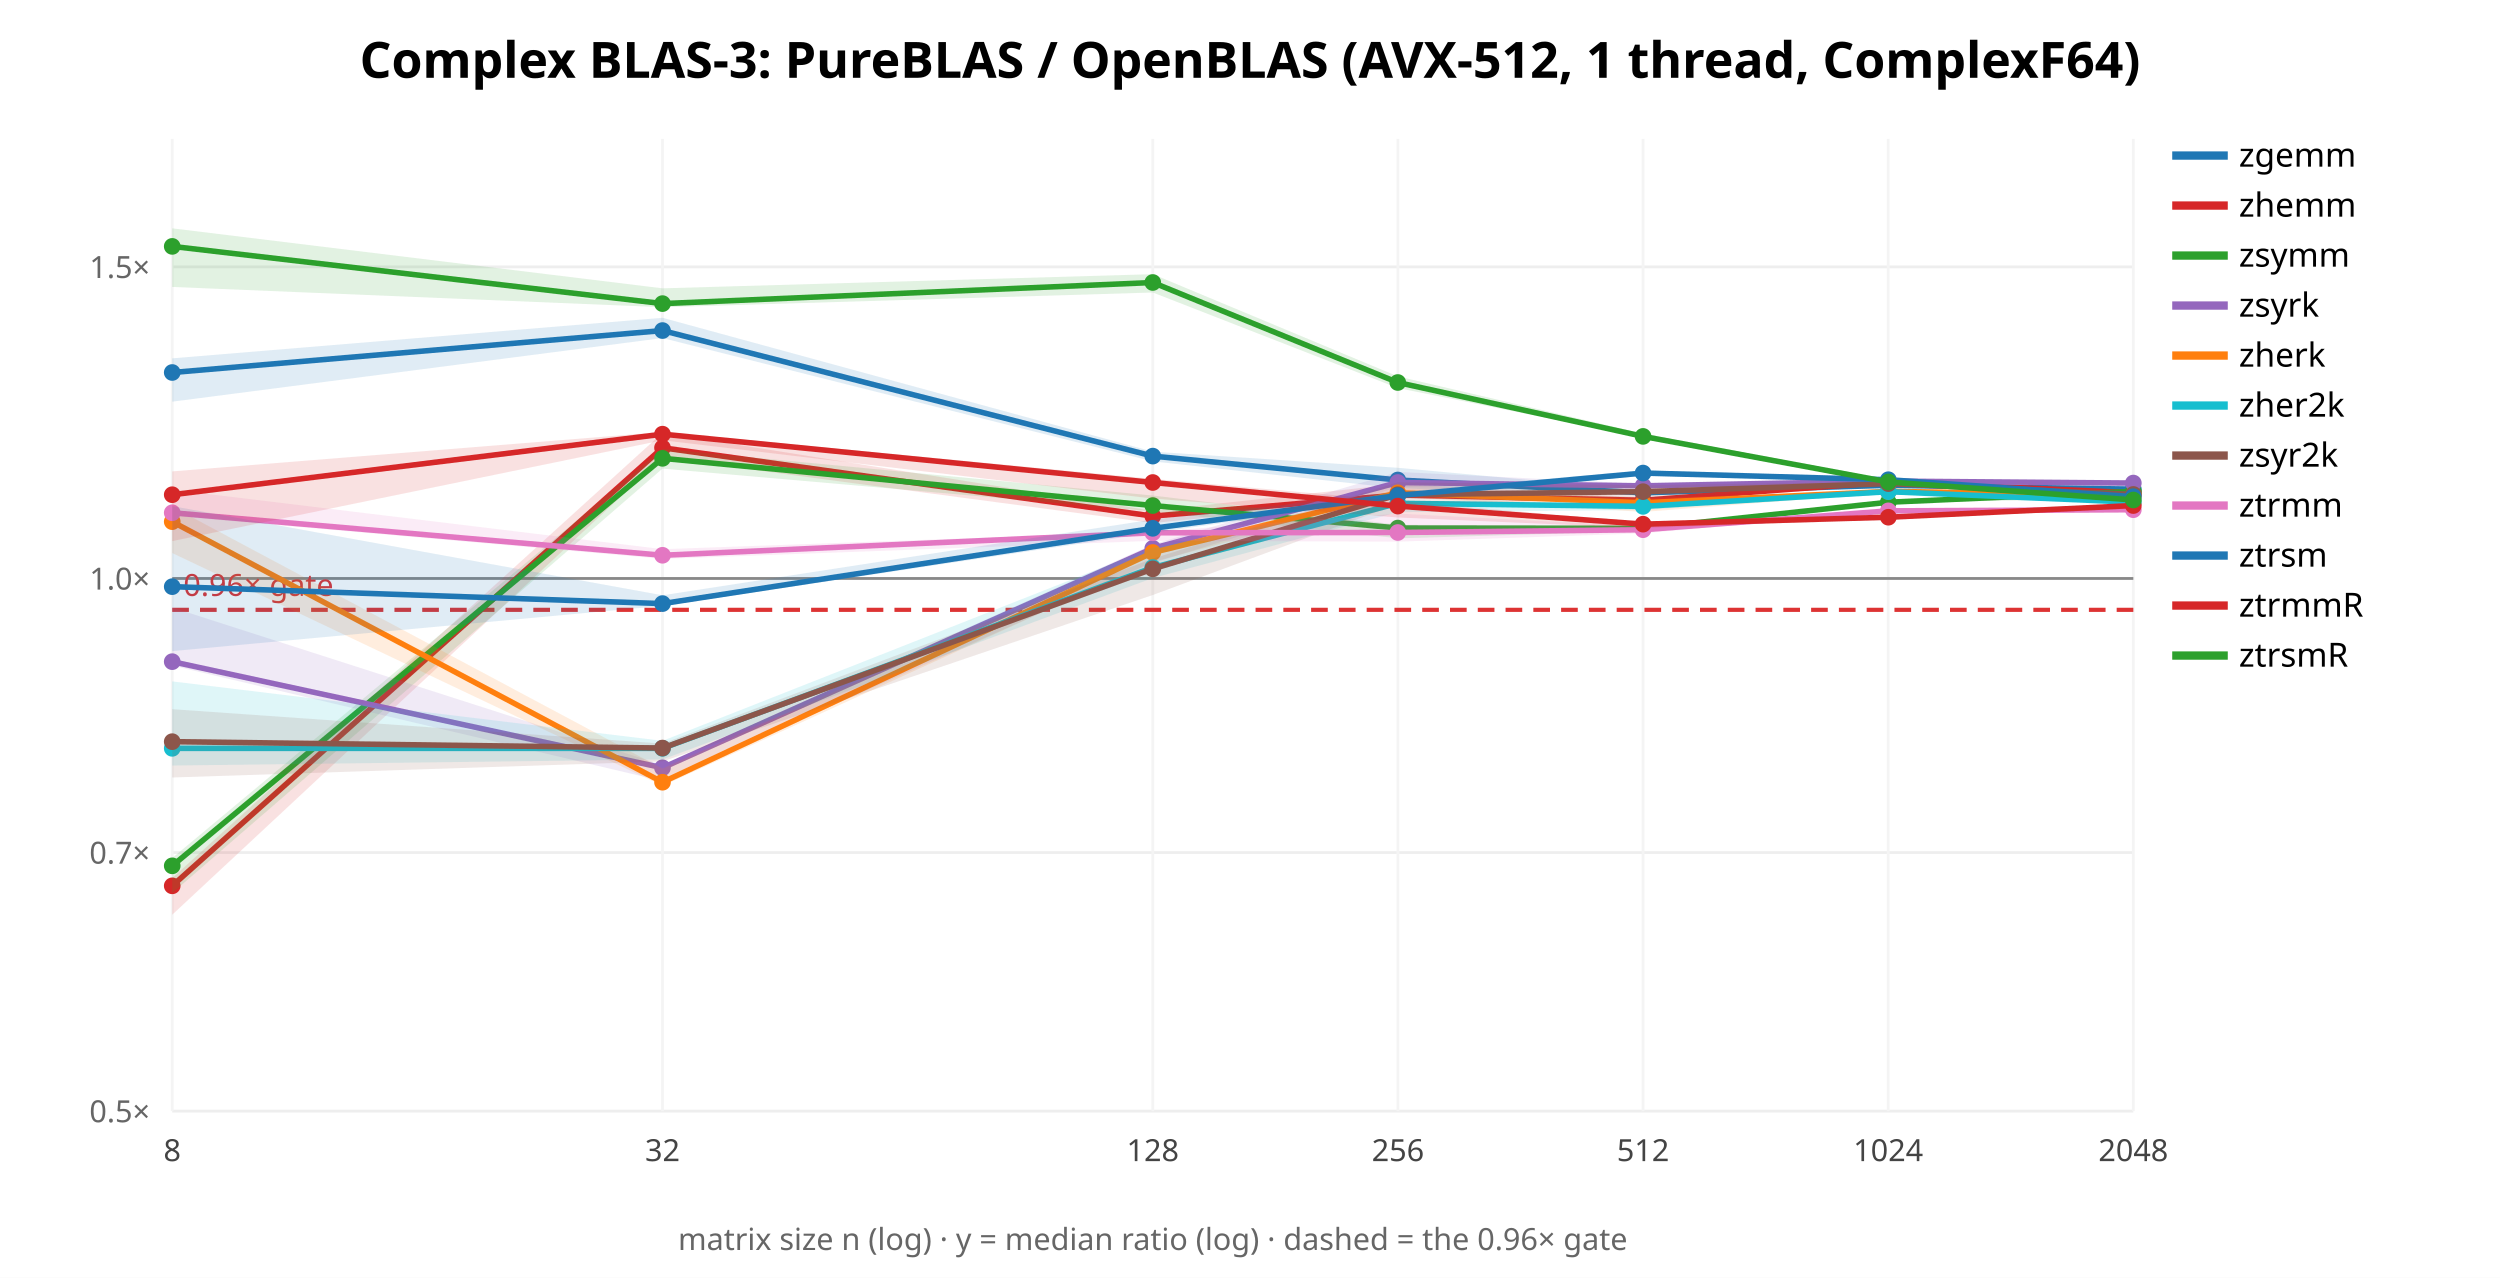
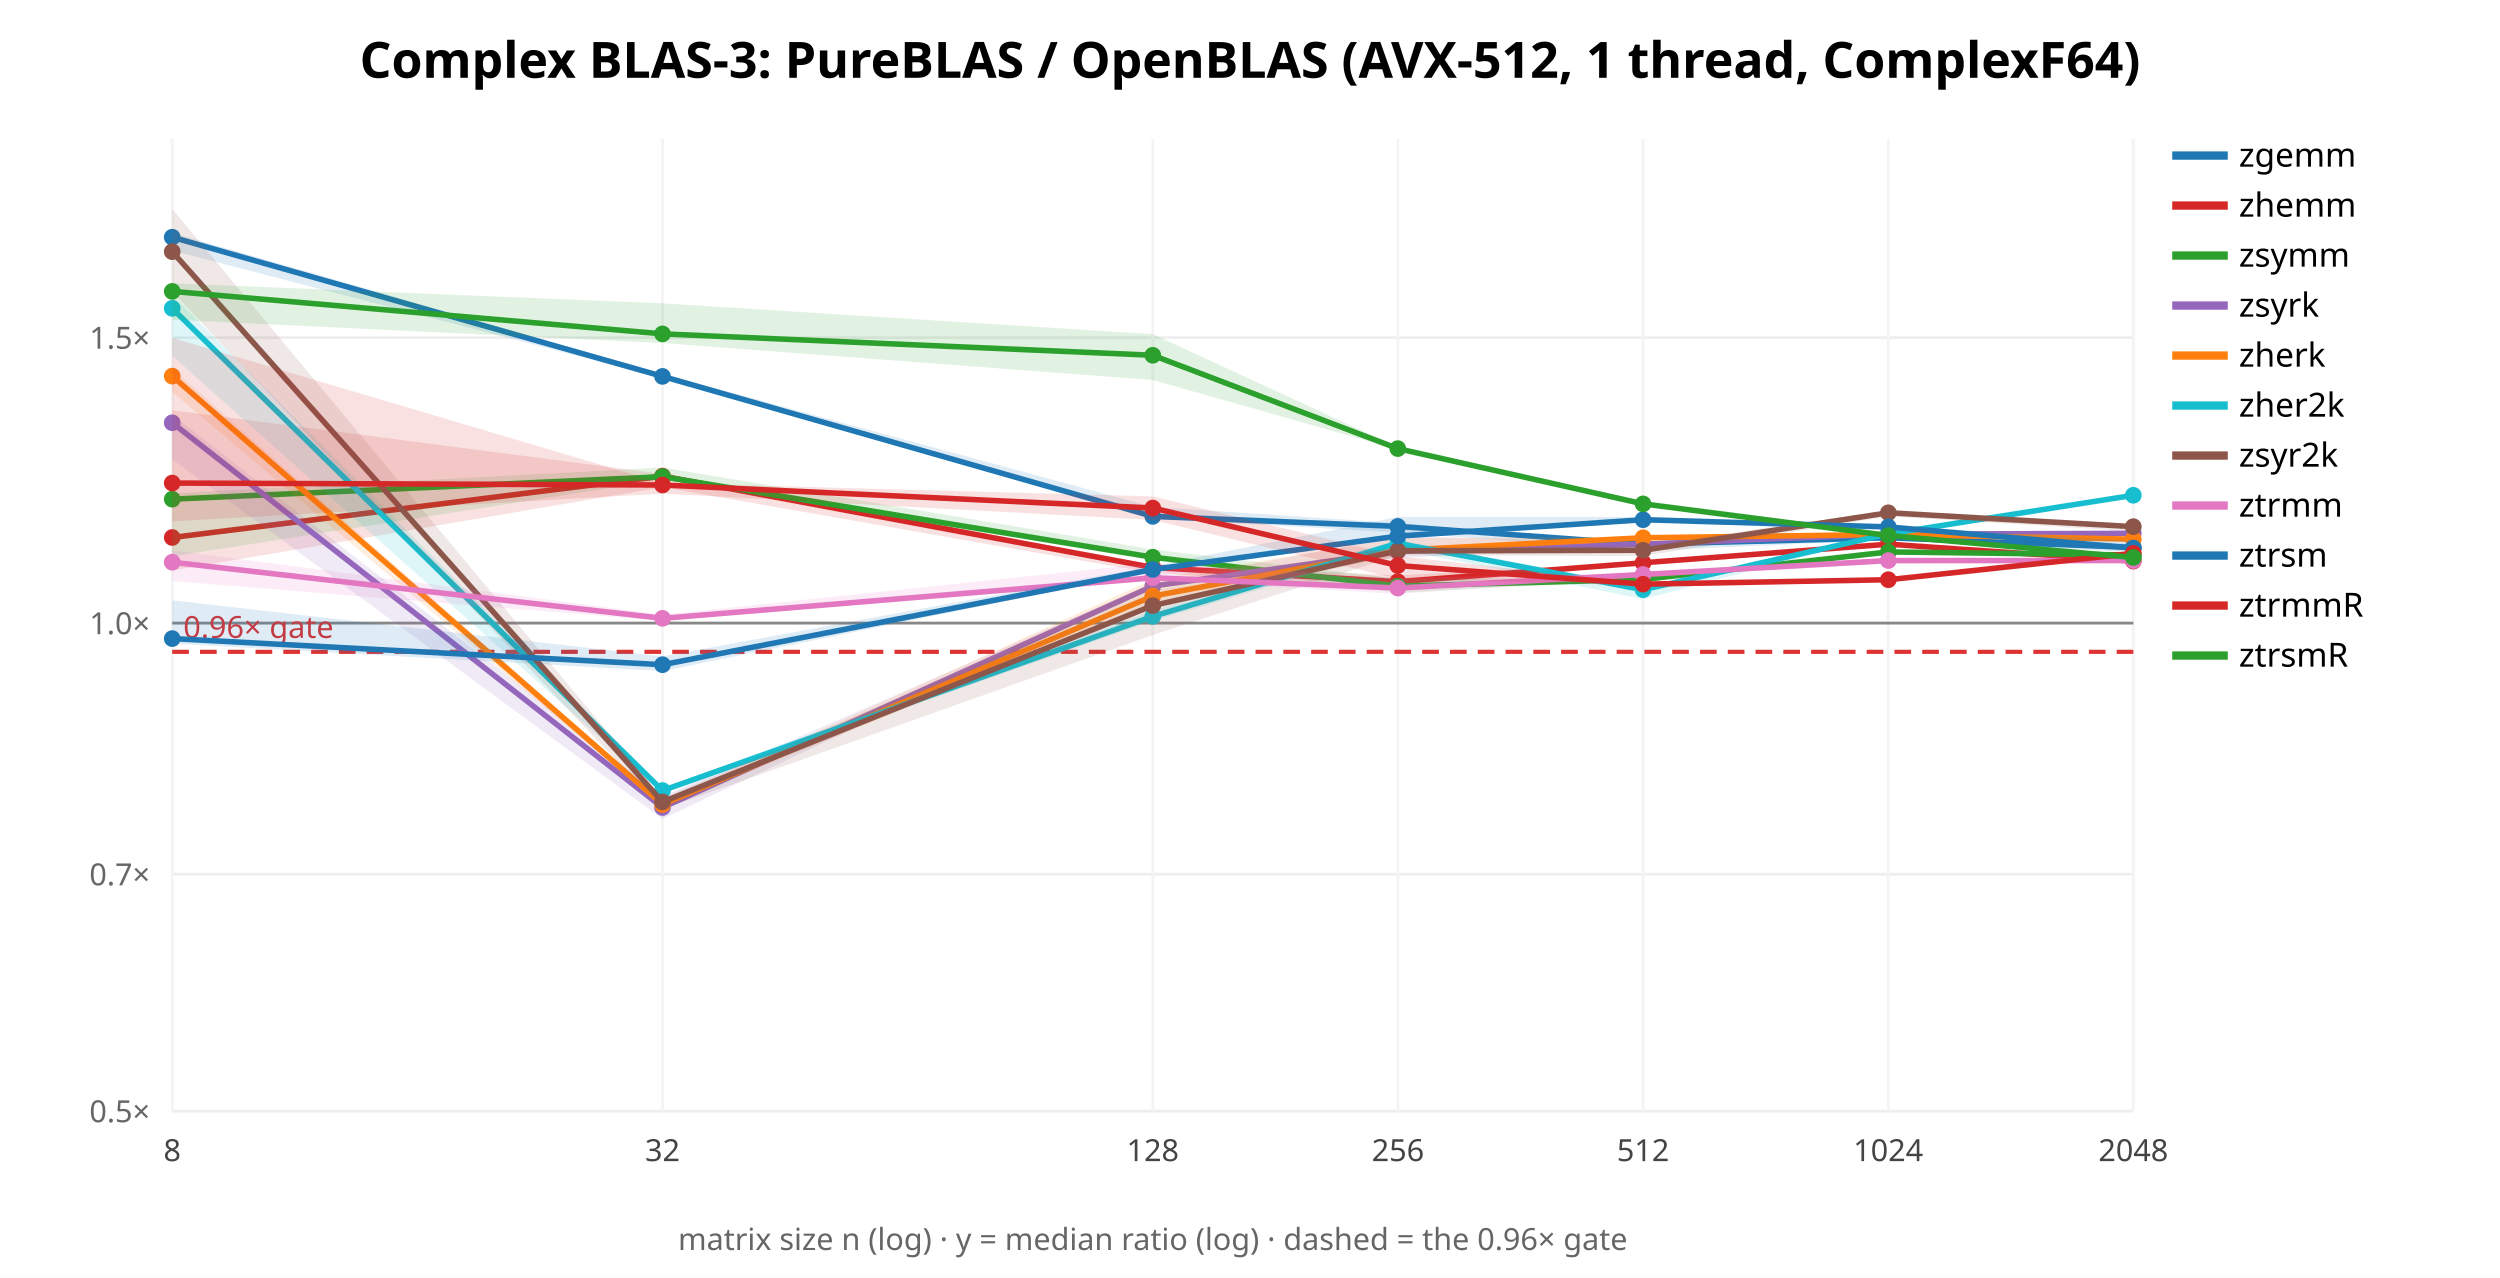
<svg xmlns="http://www.w3.org/2000/svg" width="900" height="460" font-family="sans-serif">
  <rect width="900" height="460" fill="white" />
  <text x="450.0" y="28" text-anchor="middle" font-size="18" font-weight="bold">Complex BLAS-3: PureBLAS / OpenBLAS (AVX-512, 1 thread, ComplexF64)</text>
  <line x1="62" y1="400.0" x2="768" y2="400.0" stroke="#eee" />
  <text x="54" y="404.0" text-anchor="end" font-size="11" fill="#666">0.5×</text>
-   <line x1="62" y1="306.918" x2="768" y2="306.918" stroke="#eee" />
-   <text x="54" y="310.918" text-anchor="end" font-size="11" fill="#666">0.7×</text>
-   <line x1="62" y1="208.247" x2="768" y2="208.247" stroke="#eee" />
-   <text x="54" y="212.247" text-anchor="end" font-size="11" fill="#666">1.0×</text>
-   <line x1="62" y1="96.078" x2="768" y2="96.078" stroke="#eee" />
-   <text x="54" y="100.078" text-anchor="end" font-size="11" fill="#666">1.5×</text>
+   <line x1="62" y1="314.717" x2="768" y2="314.717" stroke="#eee" />
+   <text x="54" y="318.717" text-anchor="end" font-size="11" fill="#666">0.7×</text>
+   <line x1="62" y1="224.313" x2="768" y2="224.313" stroke="#eee" />
+   <text x="54" y="228.313" text-anchor="end" font-size="11" fill="#666">1.0×</text>
+   <line x1="62" y1="121.543" x2="768" y2="121.543" stroke="#eee" />
+   <text x="54" y="125.543" text-anchor="end" font-size="11" fill="#666">1.5×</text>
  <line x1="62.0" y1="50" x2="62.0" y2="400" stroke="#f4f4f4" />
  <text x="62.0" y="418" text-anchor="middle" font-size="11" fill="#444">8</text>
  <line x1="238.5" y1="50" x2="238.5" y2="400" stroke="#f4f4f4" />
  <text x="238.5" y="418" text-anchor="middle" font-size="11" fill="#444">32</text>
  <line x1="415.0" y1="50" x2="415.0" y2="400" stroke="#f4f4f4" />
  <text x="415.0" y="418" text-anchor="middle" font-size="11" fill="#444">128</text>
  <line x1="503.25" y1="50" x2="503.25" y2="400" stroke="#f4f4f4" />
  <text x="503.25" y="418" text-anchor="middle" font-size="11" fill="#444">256</text>
  <line x1="591.5" y1="50" x2="591.5" y2="400" stroke="#f4f4f4" />
  <text x="591.5" y="418" text-anchor="middle" font-size="11" fill="#444">512</text>
  <line x1="679.75" y1="50" x2="679.75" y2="400" stroke="#f4f4f4" />
  <text x="679.75" y="418" text-anchor="middle" font-size="11" fill="#444">1024</text>
  <line x1="768.0" y1="50" x2="768.0" y2="400" stroke="#f4f4f4" />
  <text x="768.0" y="418" text-anchor="middle" font-size="11" fill="#444">2048</text>
-   <line x1="62" y1="208.247" x2="768" y2="208.247" stroke="#888" />
-   <line x1="62" y1="219.54" x2="768" y2="219.54" stroke="#d33" stroke-width="1.5" stroke-dasharray="6 4" />
-   <text x="66" y="214.54" font-size="11" fill="#d33">0.96× gate</text>
-   <polygon points="62.0,129.0 238.5,114.4 415.0,162.6 503.2,168.4 591.5,176.6 679.8,174.3 768.0,174.8 768.0,176.8 679.8,174.9 591.5,178.4 503.2,175.8 415.0,166.1 238.5,121.7 62.0,144.6" fill="#1f77b4" opacity="0.14" stroke="none" />
-   <polyline points="62.0,134.1 238.5,119.0 415.0,164.2 503.2,172.8 591.5,177.4 679.8,174.7 768.0,176.1" fill="none" stroke="#1f77b4" stroke-width="2" />
-   <circle cx="62.0" cy="134.1" r="3" fill="#1f77b4" />
-   <circle cx="238.5" cy="119.0" r="3" fill="#1f77b4" />
-   <circle cx="415.0" cy="164.2" r="3" fill="#1f77b4" />
-   <circle cx="503.2" cy="172.8" r="3" fill="#1f77b4" />
-   <circle cx="591.5" cy="177.4" r="3" fill="#1f77b4" />
-   <circle cx="679.8" cy="174.7" r="3" fill="#1f77b4" />
-   <circle cx="768.0" cy="176.1" r="3" fill="#1f77b4" />
+   <line x1="62" y1="224.313" x2="768" y2="224.313" stroke="#888" />
+   <line x1="62" y1="234.66" x2="768" y2="234.66" stroke="#d33" stroke-width="1.5" stroke-dasharray="6 4" />
+   <text x="66" y="229.66" font-size="11" fill="#d33">0.96× gate</text>
+   <polygon points="62.0,83.8 238.5,134.6 415.0,182.5 503.2,188.3 591.5,195.7 679.8,193.3 768.0,195.6 768.0,198.8 679.8,194.4 591.5,198.3 503.2,191.7 415.0,186.7 238.5,136.1 62.0,90.2" fill="#1f77b4" opacity="0.14" stroke="none" />
+   <polyline points="62.0,85.4 238.5,135.5 415.0,185.9 503.2,189.5 591.5,195.9 679.8,193.6 768.0,197.1" fill="none" stroke="#1f77b4" stroke-width="2" />
+   <circle cx="62.0" cy="85.4" r="3" fill="#1f77b4" />
+   <circle cx="238.5" cy="135.5" r="3" fill="#1f77b4" />
+   <circle cx="415.0" cy="185.9" r="3" fill="#1f77b4" />
+   <circle cx="503.2" cy="189.5" r="3" fill="#1f77b4" />
+   <circle cx="591.5" cy="195.9" r="3" fill="#1f77b4" />
+   <circle cx="679.8" cy="193.6" r="3" fill="#1f77b4" />
+   <circle cx="768.0" cy="197.1" r="3" fill="#1f77b4" />
  <line x1="782" y1="56" x2="802" y2="56" stroke="#1f77b4" stroke-width="3" />
  <text x="806" y="60" font-size="12">zgemm</text>
-   <polygon points="62.0,316.1 238.5,155.8 415.0,183.9 503.2,174.2 591.5,179.1 679.8,173.2 768.0,177.4 768.0,177.8 679.8,174.1 591.5,180.8 503.2,179.5 415.0,188.3 238.5,164.8 62.0,329.3" fill="#d62728" opacity="0.14" stroke="none" />
-   <polyline points="62.0,318.9 238.5,161.2 415.0,185.8 503.2,178.2 591.5,180.1 679.8,173.5 768.0,177.4" fill="none" stroke="#d62728" stroke-width="2" />
-   <circle cx="62.0" cy="318.9" r="3" fill="#d62728" />
-   <circle cx="238.5" cy="161.2" r="3" fill="#d62728" />
-   <circle cx="415.0" cy="185.8" r="3" fill="#d62728" />
-   <circle cx="503.2" cy="178.2" r="3" fill="#d62728" />
-   <circle cx="591.5" cy="180.1" r="3" fill="#d62728" />
-   <circle cx="679.8" cy="173.5" r="3" fill="#d62728" />
-   <circle cx="768.0" cy="177.4" r="3" fill="#d62728" />
+   <polygon points="62.0,147.7 238.5,170.6 415.0,203.2 503.2,207.1 591.5,202.4 679.8,195.7 768.0,201.2 768.0,202.7 679.8,196.1 591.5,202.8 503.2,211.5 415.0,206.3 238.5,175.4 62.0,205.4" fill="#d62728" opacity="0.14" stroke="none" />
+   <polyline points="62.0,193.5 238.5,171.4 415.0,204.3 503.2,209.4 591.5,202.6 679.8,195.9 768.0,202.0" fill="none" stroke="#d62728" stroke-width="2" />
+   <circle cx="62.0" cy="193.5" r="3" fill="#d62728" />
+   <circle cx="238.5" cy="171.4" r="3" fill="#d62728" />
+   <circle cx="415.0" cy="204.3" r="3" fill="#d62728" />
+   <circle cx="503.2" cy="209.4" r="3" fill="#d62728" />
+   <circle cx="591.5" cy="202.6" r="3" fill="#d62728" />
+   <circle cx="679.8" cy="195.9" r="3" fill="#d62728" />
+   <circle cx="768.0" cy="202.0" r="3" fill="#d62728" />
  <line x1="782" y1="74" x2="802" y2="74" stroke="#d62728" stroke-width="3" />
  <text x="806" y="78" font-size="12">zhemm</text>
-   <polygon points="62.0,308.9 238.5,161.6 415.0,178.4 503.2,188.9 591.5,189.4 679.8,180.6 768.0,176.7 768.0,179.4 679.8,181.0 591.5,191.2 503.2,193.8 415.0,184.1 238.5,168.7 62.0,321.5" fill="#2ca02c" opacity="0.14" stroke="none" />
-   <polyline points="62.0,311.7 238.5,165.0 415.0,182.0 503.2,190.1 591.5,190.2 679.8,180.8 768.0,176.9" fill="none" stroke="#2ca02c" stroke-width="2" />
-   <circle cx="62.0" cy="311.7" r="3" fill="#2ca02c" />
-   <circle cx="238.5" cy="165.0" r="3" fill="#2ca02c" />
-   <circle cx="415.0" cy="182.0" r="3" fill="#2ca02c" />
-   <circle cx="503.2" cy="190.1" r="3" fill="#2ca02c" />
-   <circle cx="591.5" cy="190.2" r="3" fill="#2ca02c" />
-   <circle cx="679.8" cy="180.8" r="3" fill="#2ca02c" />
-   <circle cx="768.0" cy="176.9" r="3" fill="#2ca02c" />
+   <polygon points="62.0,177.6 238.5,168.3 415.0,197.8 503.2,208.3 591.5,208.2 679.8,198.6 768.0,199.4 768.0,200.8 679.8,199.0 591.5,208.8 503.2,213.4 415.0,201.7 238.5,172.7 62.0,200.3" fill="#2ca02c" opacity="0.14" stroke="none" />
+   <polyline points="62.0,179.7 238.5,171.6 415.0,200.6 503.2,211.0 591.5,208.6 679.8,198.7 768.0,199.8" fill="none" stroke="#2ca02c" stroke-width="2" />
+   <circle cx="62.0" cy="179.7" r="3" fill="#2ca02c" />
+   <circle cx="238.5" cy="171.6" r="3" fill="#2ca02c" />
+   <circle cx="415.0" cy="200.6" r="3" fill="#2ca02c" />
+   <circle cx="503.2" cy="211.0" r="3" fill="#2ca02c" />
+   <circle cx="591.5" cy="208.6" r="3" fill="#2ca02c" />
+   <circle cx="679.8" cy="198.7" r="3" fill="#2ca02c" />
+   <circle cx="768.0" cy="199.8" r="3" fill="#2ca02c" />
  <line x1="782" y1="92" x2="802" y2="92" stroke="#2ca02c" stroke-width="3" />
  <text x="806" y="96" font-size="12">zsymm</text>
-   <polygon points="62.0,218.7 238.5,275.4 415.0,196.0 503.2,169.9 591.5,174.2 679.8,172.3 768.0,173.9 768.0,174.1 679.8,173.6 591.5,175.7 503.2,175.4 415.0,202.7 238.5,281.2 62.0,239.6" fill="#9467bd" opacity="0.14" stroke="none" />
-   <polyline points="62.0,238.2 238.5,276.4 415.0,197.4 503.2,173.7 591.5,174.9 679.8,173.2 768.0,173.9" fill="none" stroke="#9467bd" stroke-width="2" />
-   <circle cx="62.0" cy="238.2" r="3" fill="#9467bd" />
-   <circle cx="238.5" cy="276.4" r="3" fill="#9467bd" />
-   <circle cx="415.0" cy="197.4" r="3" fill="#9467bd" />
-   <circle cx="503.2" cy="173.7" r="3" fill="#9467bd" />
-   <circle cx="591.5" cy="174.9" r="3" fill="#9467bd" />
-   <circle cx="679.8" cy="173.2" r="3" fill="#9467bd" />
-   <circle cx="768.0" cy="173.9" r="3" fill="#9467bd" />
+   <polygon points="62.0,149.3 238.5,286.7 415.0,209.9 503.2,193.1 591.5,195.2 679.8,191.9 768.0,191.9 768.0,192.2 679.8,192.9 591.5,197.0 503.2,200.8 415.0,211.4 238.5,294.8 62.0,165.4" fill="#9467bd" opacity="0.14" stroke="none" />
+   <polyline points="62.0,152.2 238.5,290.7 415.0,211.0 503.2,198.5 591.5,195.9 679.8,192.3 768.0,192.0" fill="none" stroke="#9467bd" stroke-width="2" />
+   <circle cx="62.0" cy="152.2" r="3" fill="#9467bd" />
+   <circle cx="238.5" cy="290.7" r="3" fill="#9467bd" />
+   <circle cx="415.0" cy="211.0" r="3" fill="#9467bd" />
+   <circle cx="503.2" cy="198.5" r="3" fill="#9467bd" />
+   <circle cx="591.5" cy="195.9" r="3" fill="#9467bd" />
+   <circle cx="679.8" cy="192.3" r="3" fill="#9467bd" />
+   <circle cx="768.0" cy="192.0" r="3" fill="#9467bd" />
  <line x1="782" y1="110" x2="802" y2="110" stroke="#9467bd" stroke-width="3" />
  <text x="806" y="114" font-size="12">zsyrk</text>
-   <polygon points="62.0,182.4 238.5,276.7 415.0,197.9 503.2,176.0 591.5,179.3 679.8,176.7 768.0,177.9 768.0,178.6 679.8,177.4 591.5,184.3 503.2,178.8 415.0,202.3 238.5,282.9 62.0,199.1" fill="#ff7f0e" opacity="0.14" stroke="none" />
-   <polyline points="62.0,187.8 238.5,281.6 415.0,198.9 503.2,177.4 591.5,181.0 679.8,176.9 768.0,178.3" fill="none" stroke="#ff7f0e" stroke-width="2" />
-   <circle cx="62.0" cy="187.8" r="3" fill="#ff7f0e" />
-   <circle cx="238.5" cy="281.6" r="3" fill="#ff7f0e" />
-   <circle cx="415.0" cy="198.9" r="3" fill="#ff7f0e" />
-   <circle cx="503.2" cy="177.4" r="3" fill="#ff7f0e" />
-   <circle cx="591.5" cy="181.0" r="3" fill="#ff7f0e" />
-   <circle cx="679.8" cy="176.9" r="3" fill="#ff7f0e" />
-   <circle cx="768.0" cy="178.3" r="3" fill="#ff7f0e" />
+   <polygon points="62.0,132.7 238.5,288.6 415.0,208.6 503.2,193.7 591.5,193.2 679.8,192.1 768.0,194.0 768.0,194.7 679.8,192.9 591.5,194.5 503.2,199.8 415.0,218.9 238.5,290.5 62.0,141.1" fill="#ff7f0e" opacity="0.14" stroke="none" />
+   <polyline points="62.0,135.4 238.5,289.6 415.0,214.6 503.2,198.1 591.5,193.6 679.8,192.4 768.0,194.1" fill="none" stroke="#ff7f0e" stroke-width="2" />
+   <circle cx="62.0" cy="135.4" r="3" fill="#ff7f0e" />
+   <circle cx="238.5" cy="289.6" r="3" fill="#ff7f0e" />
+   <circle cx="415.0" cy="214.6" r="3" fill="#ff7f0e" />
+   <circle cx="503.2" cy="198.1" r="3" fill="#ff7f0e" />
+   <circle cx="591.5" cy="193.6" r="3" fill="#ff7f0e" />
+   <circle cx="679.8" cy="192.4" r="3" fill="#ff7f0e" />
+   <circle cx="768.0" cy="194.1" r="3" fill="#ff7f0e" />
  <line x1="782" y1="128" x2="802" y2="128" stroke="#ff7f0e" stroke-width="3" />
  <text x="806" y="132" font-size="12">zherk</text>
-   <polygon points="62.0,245.3 238.5,266.7 415.0,197.1 503.2,180.2 591.5,181.3 679.8,176.7 768.0,180.1 768.0,181.1 679.8,177.8 591.5,183.6 503.2,184.4 415.0,208.1 238.5,273.4 62.0,275.6" fill="#17becf" opacity="0.14" stroke="none" />
-   <polyline points="62.0,269.4 238.5,269.4 415.0,204.3 503.2,181.2 591.5,182.3 679.8,177.0 768.0,180.8" fill="none" stroke="#17becf" stroke-width="2" />
-   <circle cx="62.0" cy="269.4" r="3" fill="#17becf" />
-   <circle cx="238.5" cy="269.4" r="3" fill="#17becf" />
-   <circle cx="415.0" cy="204.3" r="3" fill="#17becf" />
-   <circle cx="503.2" cy="181.2" r="3" fill="#17becf" />
-   <circle cx="591.5" cy="182.3" r="3" fill="#17becf" />
-   <circle cx="679.8" cy="177.0" r="3" fill="#17becf" />
-   <circle cx="768.0" cy="180.8" r="3" fill="#17becf" />
+   <polygon points="62.0,106.1 238.5,283.6 415.0,219.8 503.2,194.3 591.5,211.3 679.8,192.0 768.0,178.1 768.0,178.6 679.8,192.5 591.5,215.7 503.2,197.6 415.0,223.5 238.5,285.6 62.0,128.1" fill="#17becf" opacity="0.14" stroke="none" />
+   <polyline points="62.0,111.0 238.5,284.6 415.0,221.9 503.2,195.6 591.5,212.3 679.8,192.2 768.0,178.3" fill="none" stroke="#17becf" stroke-width="2" />
+   <circle cx="62.0" cy="111.0" r="3" fill="#17becf" />
+   <circle cx="238.5" cy="284.6" r="3" fill="#17becf" />
+   <circle cx="415.0" cy="221.9" r="3" fill="#17becf" />
+   <circle cx="503.2" cy="195.6" r="3" fill="#17becf" />
+   <circle cx="591.5" cy="212.3" r="3" fill="#17becf" />
+   <circle cx="679.8" cy="192.2" r="3" fill="#17becf" />
+   <circle cx="768.0" cy="178.3" r="3" fill="#17becf" />
  <line x1="782" y1="146" x2="802" y2="146" stroke="#17becf" stroke-width="3" />
  <text x="806" y="150" font-size="12">zher2k</text>
-   <polygon points="62.0,255.3 238.5,267.7 415.0,201.1 503.2,173.6 591.5,174.7 679.8,173.4 768.0,177.5 768.0,179.0 679.8,174.4 591.5,179.6 503.2,181.5 415.0,214.2 238.5,274.1 62.0,279.9" fill="#8c564b" opacity="0.14" stroke="none" />
-   <polyline points="62.0,267.0 238.5,269.3 415.0,204.8 503.2,178.1 591.5,177.0 679.8,174.1 768.0,178.0" fill="none" stroke="#8c564b" stroke-width="2" />
-   <circle cx="62.0" cy="267.0" r="3" fill="#8c564b" />
-   <circle cx="238.5" cy="269.3" r="3" fill="#8c564b" />
-   <circle cx="415.0" cy="204.8" r="3" fill="#8c564b" />
-   <circle cx="503.2" cy="178.1" r="3" fill="#8c564b" />
-   <circle cx="591.5" cy="177.0" r="3" fill="#8c564b" />
-   <circle cx="679.8" cy="174.1" r="3" fill="#8c564b" />
-   <circle cx="768.0" cy="178.0" r="3" fill="#8c564b" />
+   <polygon points="62.0,75.2 238.5,287.3 415.0,212.5 503.2,196.7 591.5,196.3 679.8,183.8 768.0,189.1 768.0,191.3 679.8,185.9 591.5,200.2 503.2,199.9 415.0,228.6 238.5,291.3 62.0,105.0" fill="#8c564b" opacity="0.14" stroke="none" />
+   <polyline points="62.0,90.6 238.5,288.7 415.0,218.0 503.2,198.3 591.5,198.1 679.8,184.6 768.0,189.6" fill="none" stroke="#8c564b" stroke-width="2" />
+   <circle cx="62.0" cy="90.6" r="3" fill="#8c564b" />
+   <circle cx="238.5" cy="288.7" r="3" fill="#8c564b" />
+   <circle cx="415.0" cy="218.0" r="3" fill="#8c564b" />
+   <circle cx="503.2" cy="198.3" r="3" fill="#8c564b" />
+   <circle cx="591.5" cy="198.1" r="3" fill="#8c564b" />
+   <circle cx="679.8" cy="184.6" r="3" fill="#8c564b" />
+   <circle cx="768.0" cy="189.6" r="3" fill="#8c564b" />
  <line x1="782" y1="164" x2="802" y2="164" stroke="#8c564b" stroke-width="3" />
  <text x="806" y="168" font-size="12">zsyr2k</text>
-   <polygon points="62.0,176.3 238.5,197.7 415.0,191.4 503.2,184.9 591.5,189.5 679.8,183.6 768.0,182.3 768.0,184.0 679.8,184.1 591.5,192.0 503.2,195.0 415.0,194.7 238.5,201.2 62.0,185.7" fill="#e377c2" opacity="0.14" stroke="none" />
-   <polyline points="62.0,184.6 238.5,199.9 415.0,191.8 503.2,191.7 591.5,190.7 679.8,183.9 768.0,183.5" fill="none" stroke="#e377c2" stroke-width="2" />
-   <circle cx="62.0" cy="184.6" r="3" fill="#e377c2" />
-   <circle cx="238.5" cy="199.9" r="3" fill="#e377c2" />
-   <circle cx="415.0" cy="191.8" r="3" fill="#e377c2" />
-   <circle cx="503.2" cy="191.7" r="3" fill="#e377c2" />
-   <circle cx="591.5" cy="190.7" r="3" fill="#e377c2" />
-   <circle cx="679.8" cy="183.9" r="3" fill="#e377c2" />
-   <circle cx="768.0" cy="183.5" r="3" fill="#e377c2" />
+   <polygon points="62.0,198.1 238.5,221.3 415.0,202.7 503.2,208.1 591.5,206.2 679.8,201.6 768.0,201.5 768.0,202.3 679.8,202.8 591.5,207.7 503.2,213.8 415.0,208.9 238.5,223.5 62.0,209.2" fill="#e377c2" opacity="0.14" stroke="none" />
+   <polyline points="62.0,202.4 238.5,222.6 415.0,208.0 503.2,211.7 591.5,206.8 679.8,201.8 768.0,201.8" fill="none" stroke="#e377c2" stroke-width="2" />
+   <circle cx="62.0" cy="202.4" r="3" fill="#e377c2" />
+   <circle cx="238.5" cy="222.6" r="3" fill="#e377c2" />
+   <circle cx="415.0" cy="208.0" r="3" fill="#e377c2" />
+   <circle cx="503.2" cy="211.7" r="3" fill="#e377c2" />
+   <circle cx="591.5" cy="206.8" r="3" fill="#e377c2" />
+   <circle cx="679.8" cy="201.8" r="3" fill="#e377c2" />
+   <circle cx="768.0" cy="201.8" r="3" fill="#e377c2" />
  <line x1="782" y1="182" x2="802" y2="182" stroke="#e377c2" stroke-width="3" />
  <text x="806" y="186" font-size="12">ztrmm</text>
-   <polygon points="62.0,182.2 238.5,214.3 415.0,187.0 503.2,177.1 591.5,169.3 679.8,172.0 768.0,178.7 768.0,179.1 679.8,173.0 591.5,171.2 503.2,179.5 415.0,191.8 238.5,218.1 62.0,234.4" fill="#1f77b4" opacity="0.14" stroke="none" />
-   <polyline points="62.0,211.2 238.5,217.3 415.0,190.2 503.2,178.4 591.5,170.3 679.8,172.7 768.0,178.8" fill="none" stroke="#1f77b4" stroke-width="2" />
-   <circle cx="62.0" cy="211.2" r="3" fill="#1f77b4" />
-   <circle cx="238.5" cy="217.3" r="3" fill="#1f77b4" />
-   <circle cx="415.0" cy="190.2" r="3" fill="#1f77b4" />
-   <circle cx="503.2" cy="178.4" r="3" fill="#1f77b4" />
-   <circle cx="591.5" cy="170.3" r="3" fill="#1f77b4" />
-   <circle cx="679.8" cy="172.7" r="3" fill="#1f77b4" />
-   <circle cx="768.0" cy="178.8" r="3" fill="#1f77b4" />
+   <polygon points="62.0,216.1 238.5,236.3 415.0,203.8 503.2,186.1 591.5,186.1 679.8,189.1 768.0,194.7 768.0,198.7 679.8,190.2 591.5,188.0 503.2,193.5 415.0,205.6 238.5,241.6 62.0,231.7" fill="#1f77b4" opacity="0.14" stroke="none" />
+   <polyline points="62.0,229.9 238.5,239.3 415.0,205.0 503.2,193.0 591.5,187.1 679.8,189.7 768.0,197.3" fill="none" stroke="#1f77b4" stroke-width="2" />
+   <circle cx="62.0" cy="229.9" r="3" fill="#1f77b4" />
+   <circle cx="238.5" cy="239.3" r="3" fill="#1f77b4" />
+   <circle cx="415.0" cy="205.0" r="3" fill="#1f77b4" />
+   <circle cx="503.2" cy="193.0" r="3" fill="#1f77b4" />
+   <circle cx="591.5" cy="187.1" r="3" fill="#1f77b4" />
+   <circle cx="679.8" cy="189.7" r="3" fill="#1f77b4" />
+   <circle cx="768.0" cy="197.3" r="3" fill="#1f77b4" />
  <line x1="782" y1="200" x2="802" y2="200" stroke="#1f77b4" stroke-width="3" />
  <text x="806" y="204" font-size="12">ztrsm</text>
-   <polygon points="62.0,169.7 238.5,155.5 415.0,172.4 503.2,180.3 591.5,188.1 679.8,185.5 768.0,181.7 768.0,182.2 679.8,186.9 591.5,190.1 503.2,186.3 415.0,179.5 238.5,158.5 62.0,194.8" fill="#d62728" opacity="0.14" stroke="none" />
-   <polyline points="62.0,178.1 238.5,156.3 415.0,173.7 503.2,182.2 591.5,188.7 679.8,186.2 768.0,182.0" fill="none" stroke="#d62728" stroke-width="2" />
-   <circle cx="62.0" cy="178.1" r="3" fill="#d62728" />
-   <circle cx="238.5" cy="156.3" r="3" fill="#d62728" />
-   <circle cx="415.0" cy="173.7" r="3" fill="#d62728" />
-   <circle cx="503.2" cy="182.2" r="3" fill="#d62728" />
-   <circle cx="591.5" cy="188.7" r="3" fill="#d62728" />
-   <circle cx="679.8" cy="186.2" r="3" fill="#d62728" />
-   <circle cx="768.0" cy="182.0" r="3" fill="#d62728" />
+   <polygon points="62.0,121.6 238.5,173.9 415.0,178.7 503.2,200.2 591.5,210.0 679.8,207.8 768.0,198.0 768.0,200.5 679.8,208.9 591.5,210.8 503.2,208.4 415.0,187.2 238.5,177.7 62.0,187.7" fill="#d62728" opacity="0.14" stroke="none" />
+   <polyline points="62.0,173.9 238.5,174.6 415.0,182.9 503.2,203.6 591.5,210.3 679.8,208.7 768.0,199.2" fill="none" stroke="#d62728" stroke-width="2" />
+   <circle cx="62.0" cy="173.9" r="3" fill="#d62728" />
+   <circle cx="238.5" cy="174.6" r="3" fill="#d62728" />
+   <circle cx="415.0" cy="182.9" r="3" fill="#d62728" />
+   <circle cx="503.2" cy="203.6" r="3" fill="#d62728" />
+   <circle cx="591.5" cy="210.3" r="3" fill="#d62728" />
+   <circle cx="679.8" cy="208.7" r="3" fill="#d62728" />
+   <circle cx="768.0" cy="199.2" r="3" fill="#d62728" />
  <line x1="782" y1="218" x2="802" y2="218" stroke="#d62728" stroke-width="3" />
  <text x="806" y="222" font-size="12">ztrmmR</text>
-   <polygon points="62.0,82.2 238.5,103.8 415.0,98.7 503.2,135.5 591.5,156.1 679.8,172.7 768.0,178.3 768.0,180.5 679.8,174.0 591.5,157.4 503.2,139.7 415.0,105.3 238.5,110.6 62.0,103.3" fill="#2ca02c" opacity="0.14" stroke="none" />
-   <polyline points="62.0,88.7 238.5,109.3 415.0,101.7 503.2,137.7 591.5,157.1 679.8,173.5 768.0,180.0" fill="none" stroke="#2ca02c" stroke-width="2" />
-   <circle cx="62.0" cy="88.7" r="3" fill="#2ca02c" />
-   <circle cx="238.5" cy="109.3" r="3" fill="#2ca02c" />
-   <circle cx="415.0" cy="101.7" r="3" fill="#2ca02c" />
-   <circle cx="503.2" cy="137.7" r="3" fill="#2ca02c" />
-   <circle cx="591.5" cy="157.1" r="3" fill="#2ca02c" />
-   <circle cx="679.8" cy="173.5" r="3" fill="#2ca02c" />
-   <circle cx="768.0" cy="180.0" r="3" fill="#2ca02c" />
+   <polygon points="62.0,102.0 238.5,109.2 415.0,120.3 503.2,161.0 591.5,180.3 679.8,191.8 768.0,200.5 768.0,201.0 679.8,193.4 591.5,181.9 503.2,161.8 415.0,136.8 238.5,123.5 62.0,115.1" fill="#2ca02c" opacity="0.14" stroke="none" />
+   <polyline points="62.0,104.9 238.5,120.2 415.0,127.9 503.2,161.5 591.5,181.4 679.8,192.8 768.0,200.7" fill="none" stroke="#2ca02c" stroke-width="2" />
+   <circle cx="62.0" cy="104.9" r="3" fill="#2ca02c" />
+   <circle cx="238.5" cy="120.2" r="3" fill="#2ca02c" />
+   <circle cx="415.0" cy="127.9" r="3" fill="#2ca02c" />
+   <circle cx="503.2" cy="161.5" r="3" fill="#2ca02c" />
+   <circle cx="591.5" cy="181.4" r="3" fill="#2ca02c" />
+   <circle cx="679.8" cy="192.8" r="3" fill="#2ca02c" />
+   <circle cx="768.0" cy="200.7" r="3" fill="#2ca02c" />
  <line x1="782" y1="236" x2="802" y2="236" stroke="#2ca02c" stroke-width="3" />
  <text x="806" y="240" font-size="12">ztrsmR</text>
  <text x="415.0" y="450" text-anchor="middle" font-size="11" fill="#666">matrix size n (log) · y = median ratio (log) · dashed = the 0.96× gate</text>
</svg>
